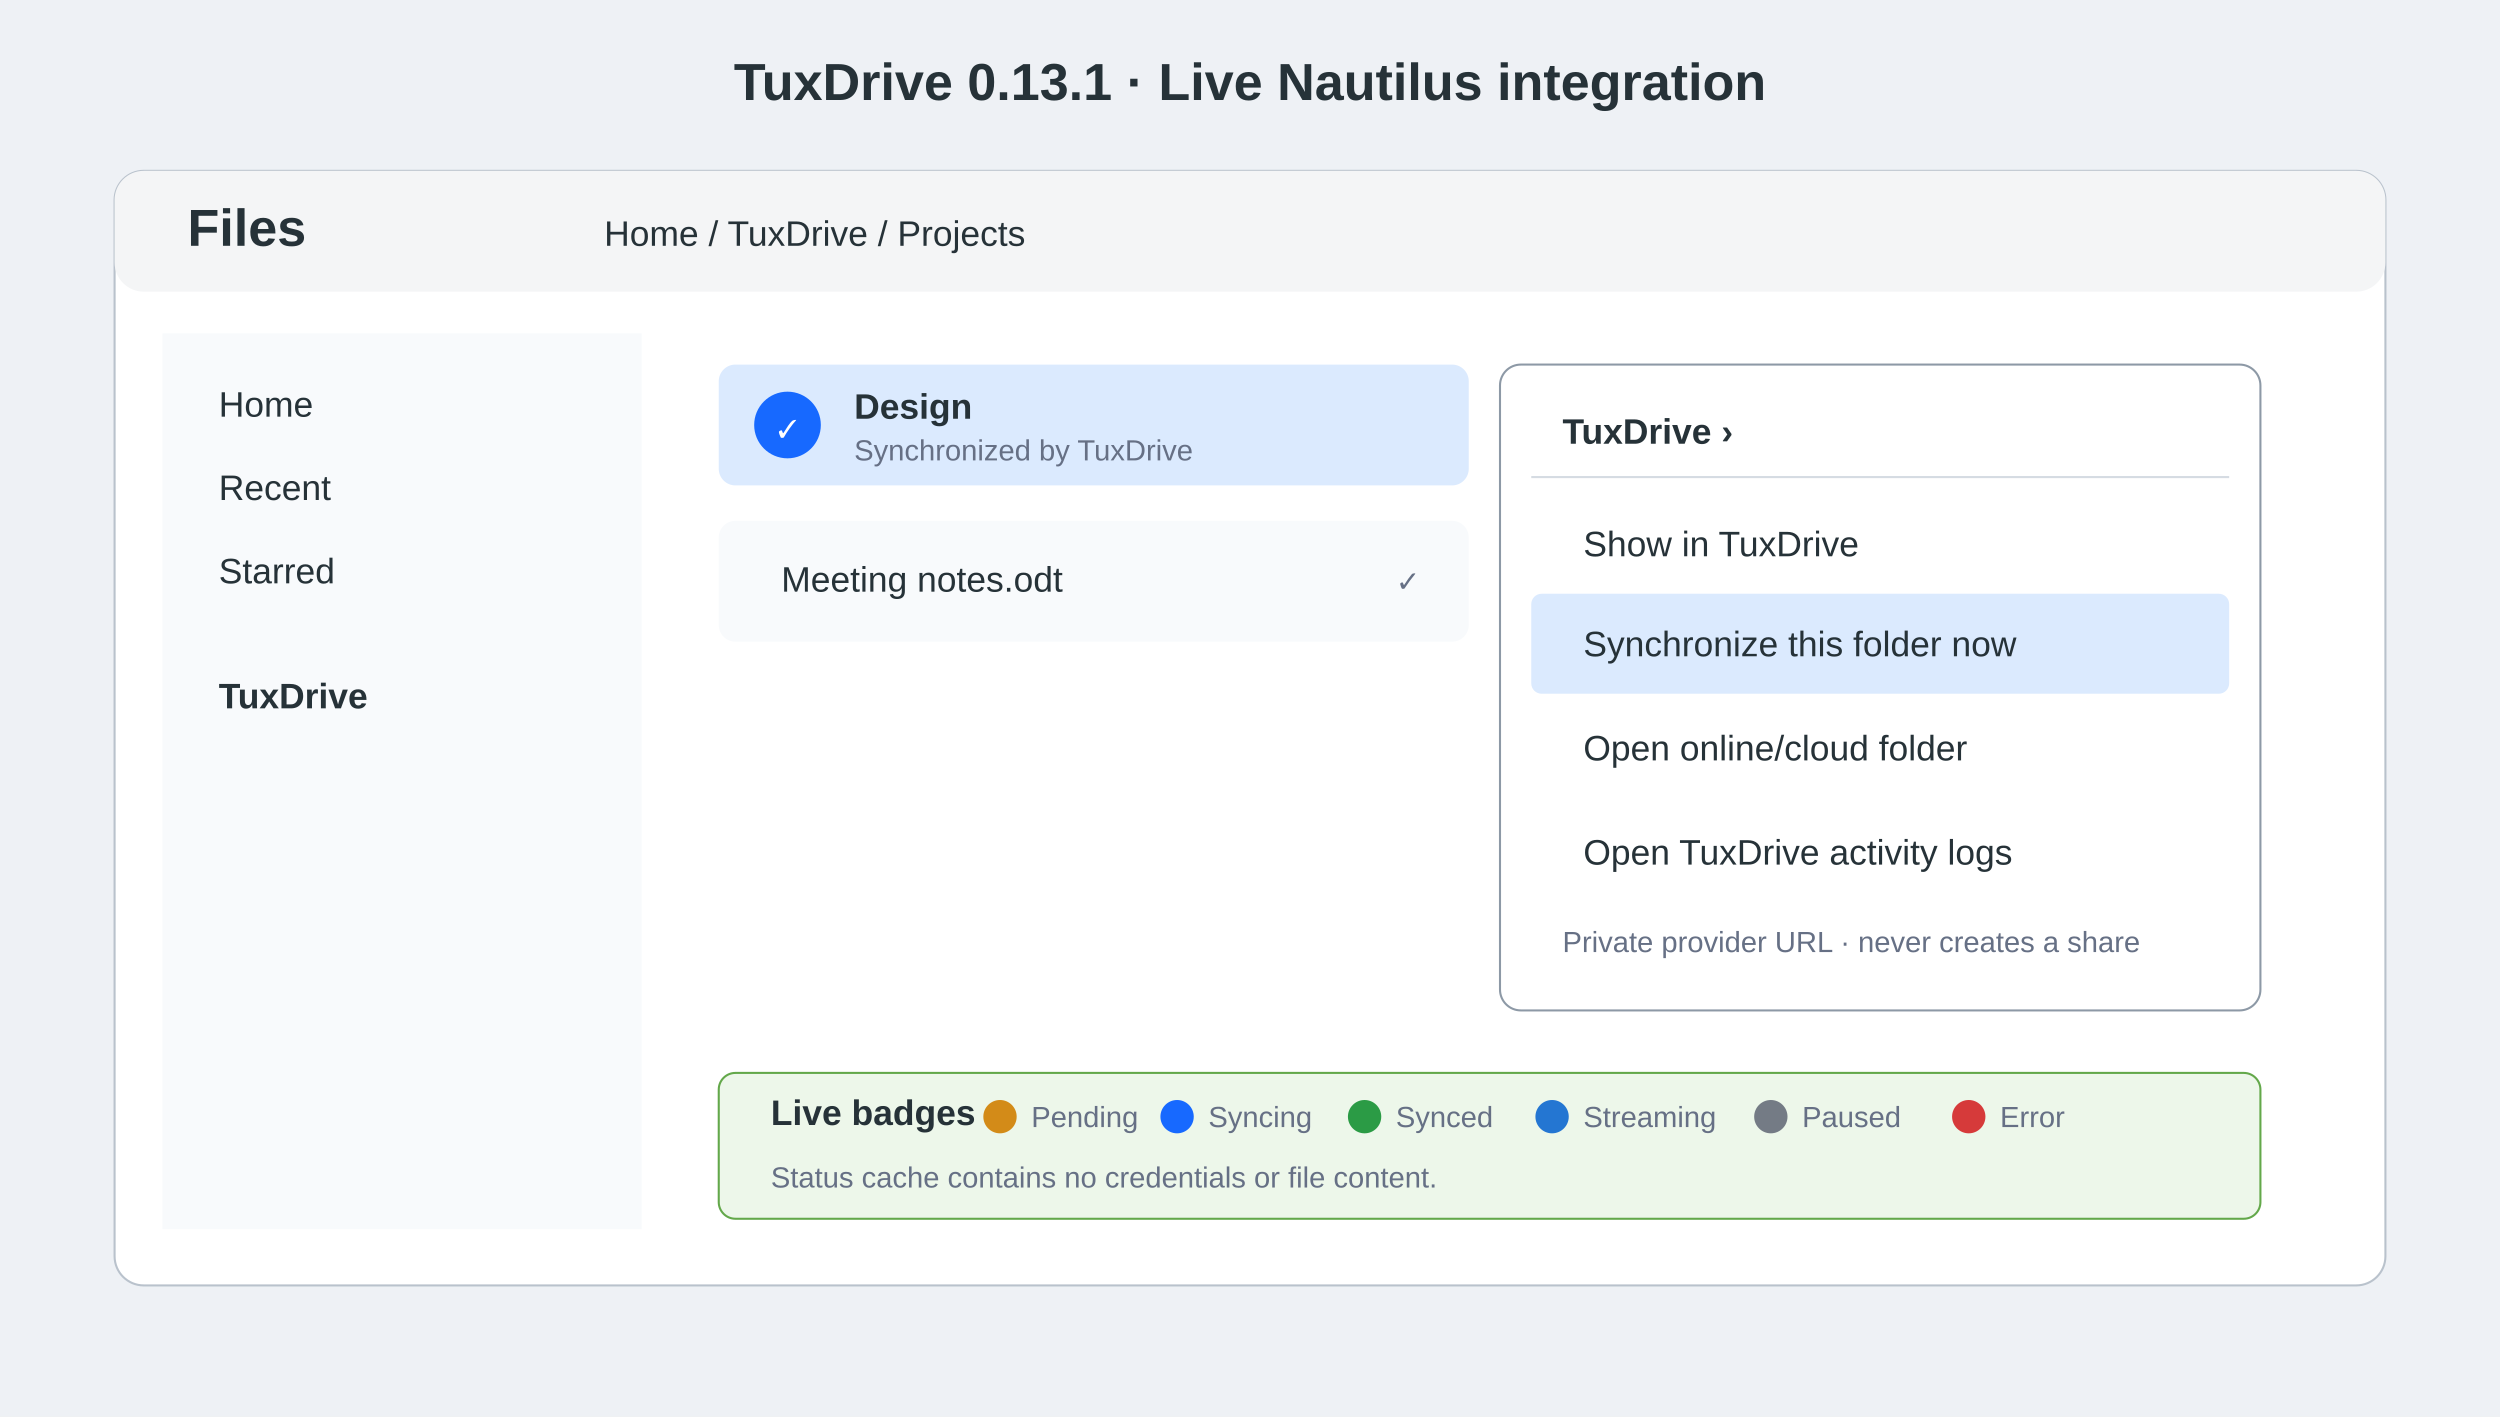
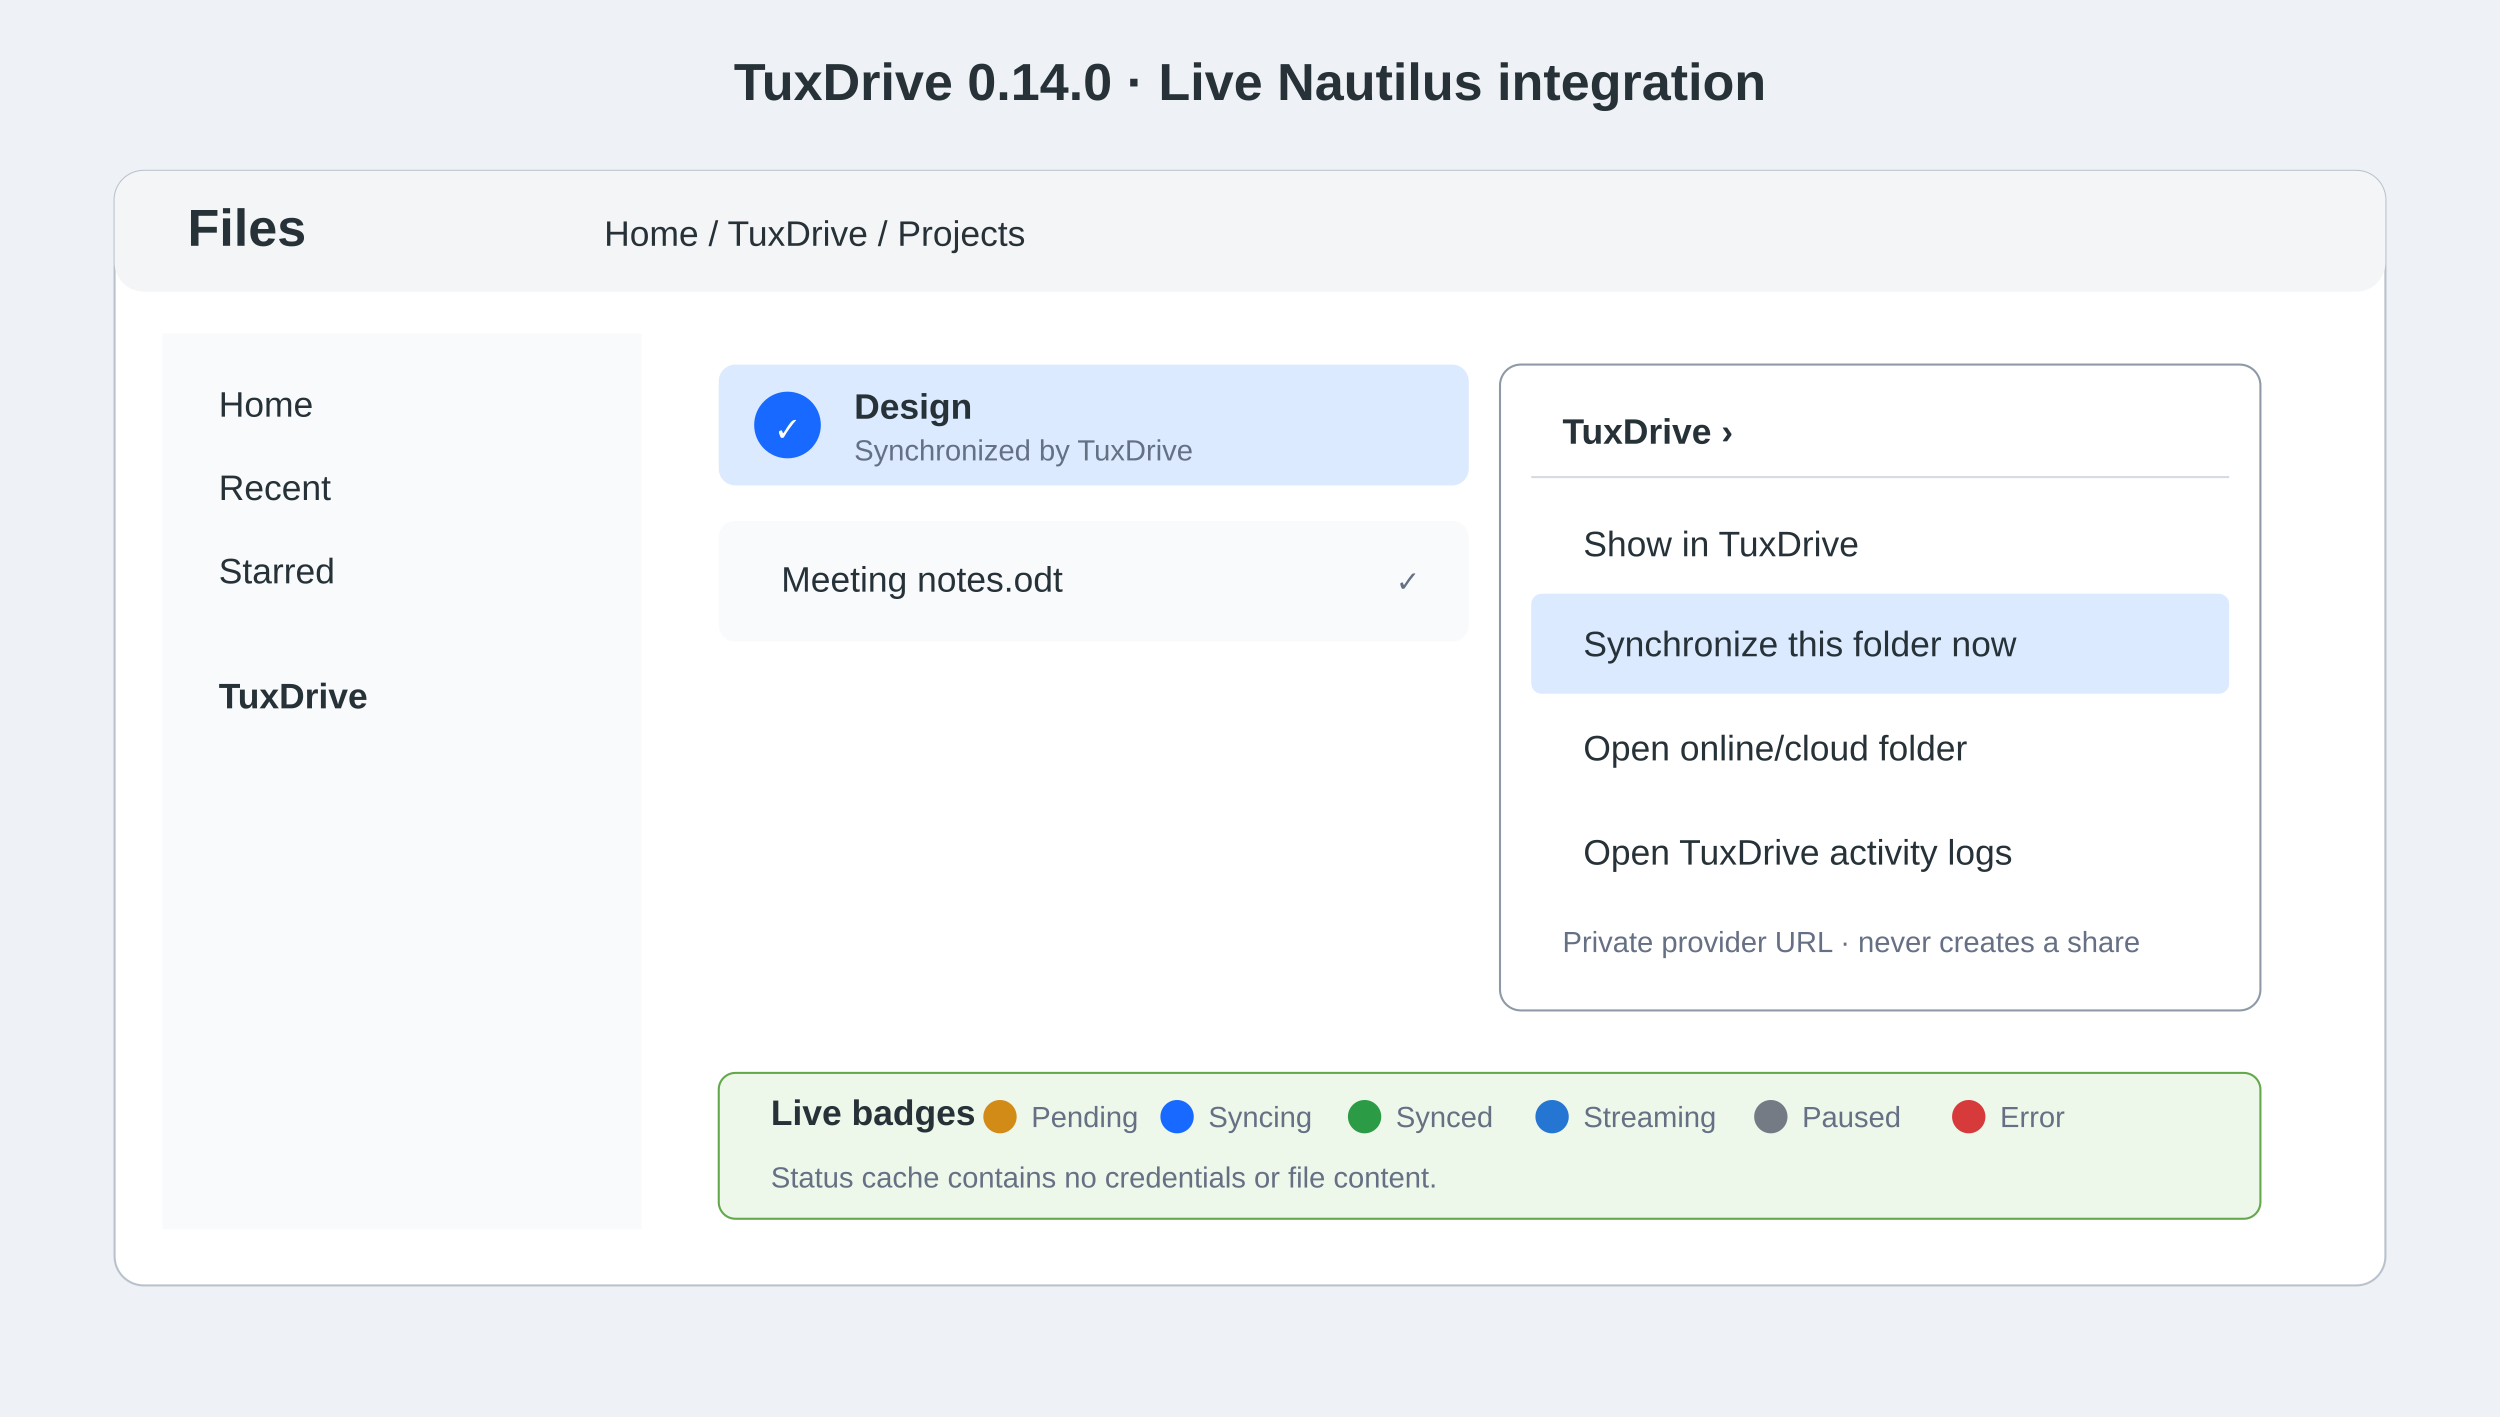
<svg xmlns="http://www.w3.org/2000/svg" width="1200" height="680" viewBox="0 0 1200 680">
  <style>.t{font-family:Ubuntu,Arial,sans-serif;fill:#263238}.h{font-size:25px;font-weight:700}.l{font-size:17px}.s{font-size:14px;fill:#667085}.box{fill:#fff;stroke:#b9c2cc}.sel{fill:#dbeafe}.menu{fill:#fff;stroke:#8d99a6}.item{fill:#f8fafc}.blue{fill:#1769ff}.white{fill:#fff}</style>
  <rect width="1200" height="680" fill="#eef1f5" />
-   <text x="600" y="48" text-anchor="middle" class="t h">TuxDrive 0.13.1 · Live Nautilus integration</text>
+   <text x="600" y="48" text-anchor="middle" class="t h">TuxDrive 0.14.0 · Live Nautilus integration</text>
  <rect x="55" y="82" width="1090" height="535" rx="14" class="box" />
  <rect x="55" y="82" width="1090" height="58" rx="14" fill="#f4f5f6" />
  <text x="90" y="118" class="t h">Files</text>
  <text x="290" y="118" class="t l">Home / TuxDrive / Projects</text>
  <rect x="78" y="160" width="230" height="430" fill="#f8fafc" />
  <text x="105" y="200" class="t l">Home</text>
  <text x="105" y="240" class="t l">Recent</text>
  <text x="105" y="280" class="t l">Starred</text>
  <text x="105" y="340" class="t l" font-weight="700">TuxDrive</text>
  <rect x="345" y="175" width="360" height="58" rx="8" class="sel" />
  <circle cx="378" cy="204" r="16" class="blue" />
  <text x="378" y="210" text-anchor="middle" class="white">✓</text>
  <text x="410" y="201" class="t l" font-weight="700">Design</text>
  <text x="410" y="221" class="t s">Synchronized by TuxDrive</text>
  <rect x="345" y="250" width="360" height="58" rx="8" class="item" />
  <text x="375" y="284" class="t l">Meeting notes.odt</text>
  <text x="670" y="284" class="t s">✓</text>
  <rect x="720" y="175" width="365" height="310" rx="10" class="menu" />
  <text x="750" y="213" class="t l" font-weight="700">TuxDrive  ›</text>
  <line x1="735" y1="229" x2="1070" y2="229" stroke="#d5dbe2" />
  <text x="760" y="267" class="t l">Show in TuxDrive</text>
  <rect x="735" y="285" width="335" height="48" rx="5" class="sel" />
  <text x="760" y="315" class="t l">Synchronize this folder now</text>
  <text x="760" y="365" class="t l">Open online/cloud folder</text>
  <text x="760" y="415" class="t l">Open TuxDrive activity logs</text>
  <text x="750" y="457" class="t s">Private provider URL · never creates a share</text>
  <rect x="345" y="515" width="740" height="70" rx="8" fill="#edf7ea" stroke="#63a84a" />
  <text x="370" y="540" class="t l" font-weight="700">Live badges</text>
  <circle cx="480" cy="536" r="8" fill="#d38b18" />
  <text x="495" y="541" class="t s">Pending</text>
  <circle cx="565" cy="536" r="8" fill="#1769ff" />
  <text x="580" y="541" class="t s">Syncing</text>
  <circle cx="655" cy="536" r="8" fill="#2b9b45" />
  <text x="670" y="541" class="t s">Synced</text>
  <circle cx="745" cy="536" r="8" fill="#2476d2" />
  <text x="760" y="541" class="t s">Streaming</text>
  <circle cx="850" cy="536" r="8" fill="#747b85" />
  <text x="865" y="541" class="t s">Paused</text>
  <circle cx="945" cy="536" r="8" fill="#d63a3a" />
  <text x="960" y="541" class="t s">Error</text>
  <text x="370" y="570" class="t s">Status cache contains no credentials or file content.</text>
</svg>
